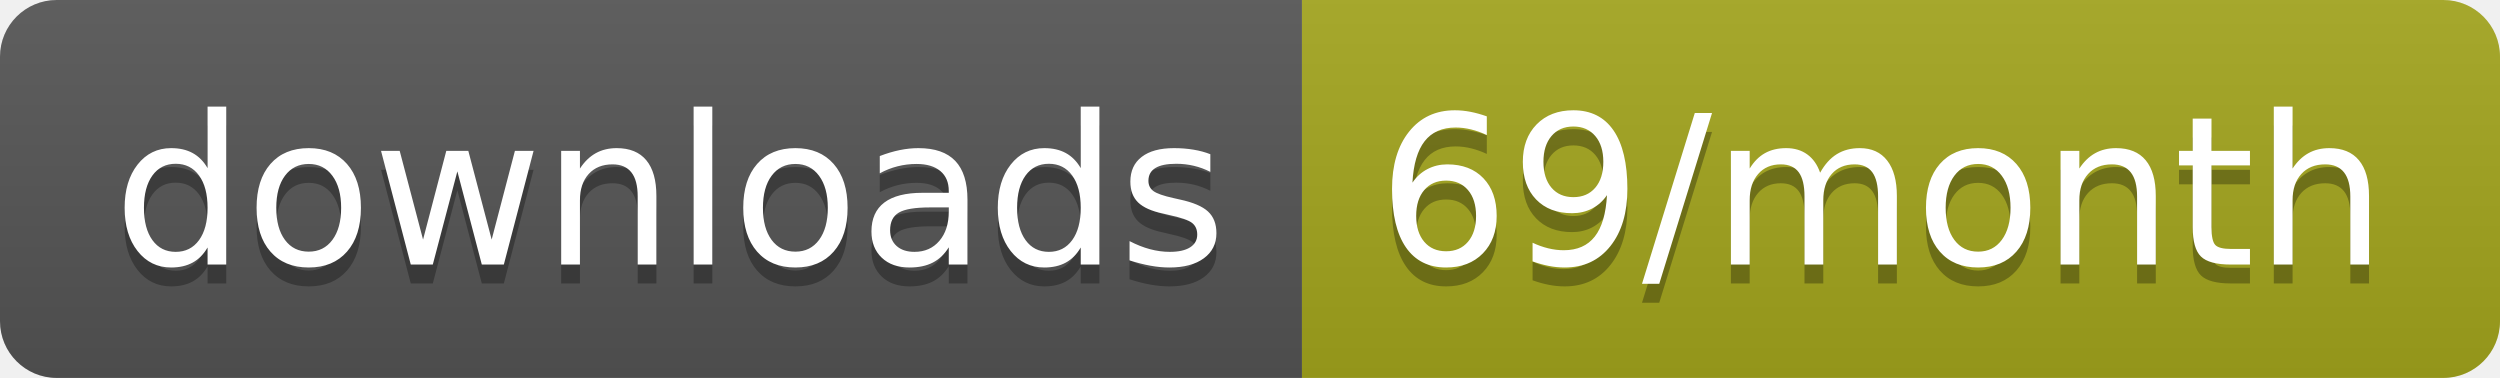
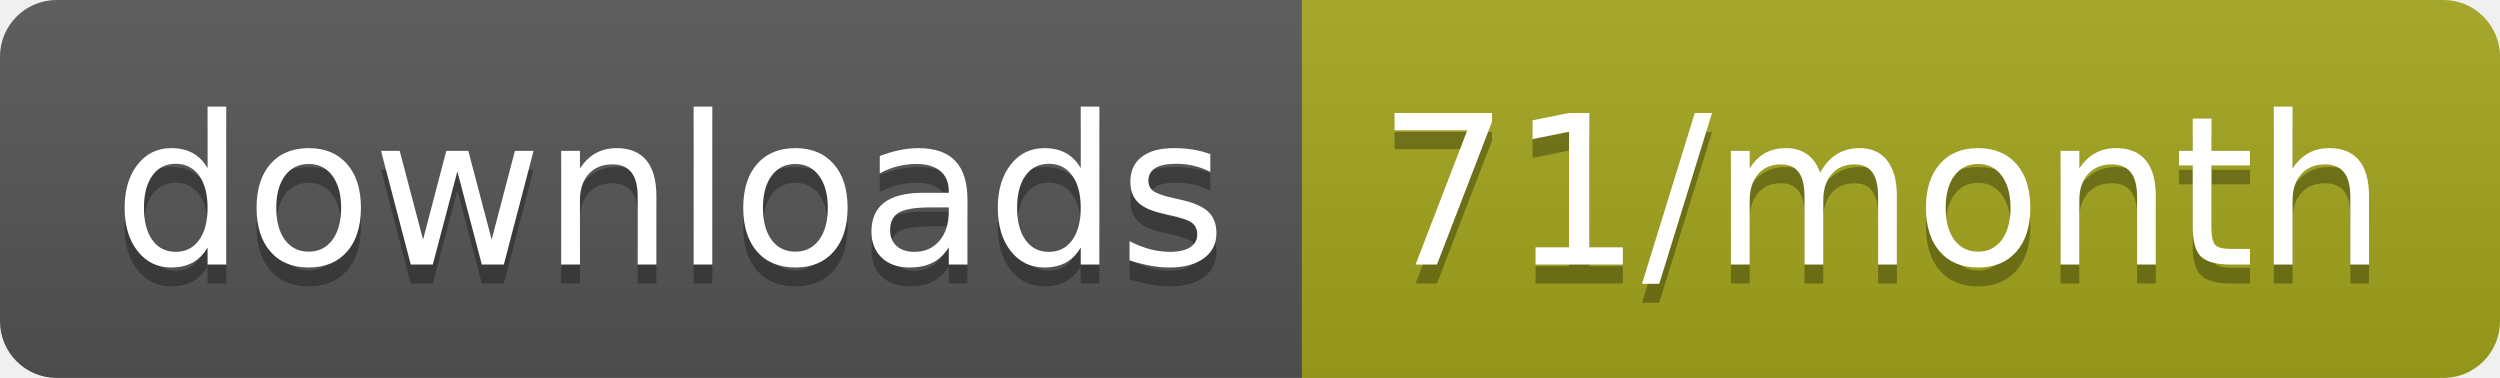
<svg xmlns="http://www.w3.org/2000/svg" width="132.3" height="20">
  <linearGradient id="smooth" x2="0" y2="100%">
    <stop offset="0" stop-color="#bbb" stop-opacity=".1" />
    <stop offset="1" stop-opacity=".1" />
  </linearGradient>
  <clipPath id="round">
    <rect width="132.3" height="20" rx="3" fill="#fff" />
  </clipPath>
  <g clip-path="url(#round)">
    <rect width="68.9" height="20" fill="#555" />
    <rect x="68.9" width="63.4" height="20" fill="#a4a61d" />
    <rect width="132.3" height="20" fill="url(#smooth)" />
  </g>
  <g fill="#fff" text-anchor="middle" font-family="DejaVu Sans,Verdana,Geneva,sans-serif" font-size="110">
    <text x="354.5" y="150" fill="#010101" fill-opacity=".3" transform="scale(0.1)" textLength="589.0" lengthAdjust="spacing">downloads</text>
    <text x="354.5" y="140" transform="scale(0.1)" textLength="589.0" lengthAdjust="spacing">downloads</text>
-     <text x="996" y="150" fill="#010101" fill-opacity=".3" transform="scale(0.1)" textLength="534.0" lengthAdjust="spacing">69/month</text>
-     <text x="996" y="140" transform="scale(0.1)" textLength="534.0" lengthAdjust="spacing">69/month</text>
+     <text x="996" y="150" fill="#010101" fill-opacity=".3" transform="scale(0.1)" textLength="534.0" lengthAdjust="spacing">71/month</text>
+     <text x="996" y="140" transform="scale(0.1)" textLength="534.0" lengthAdjust="spacing">71/month</text>
  </g>
</svg>
